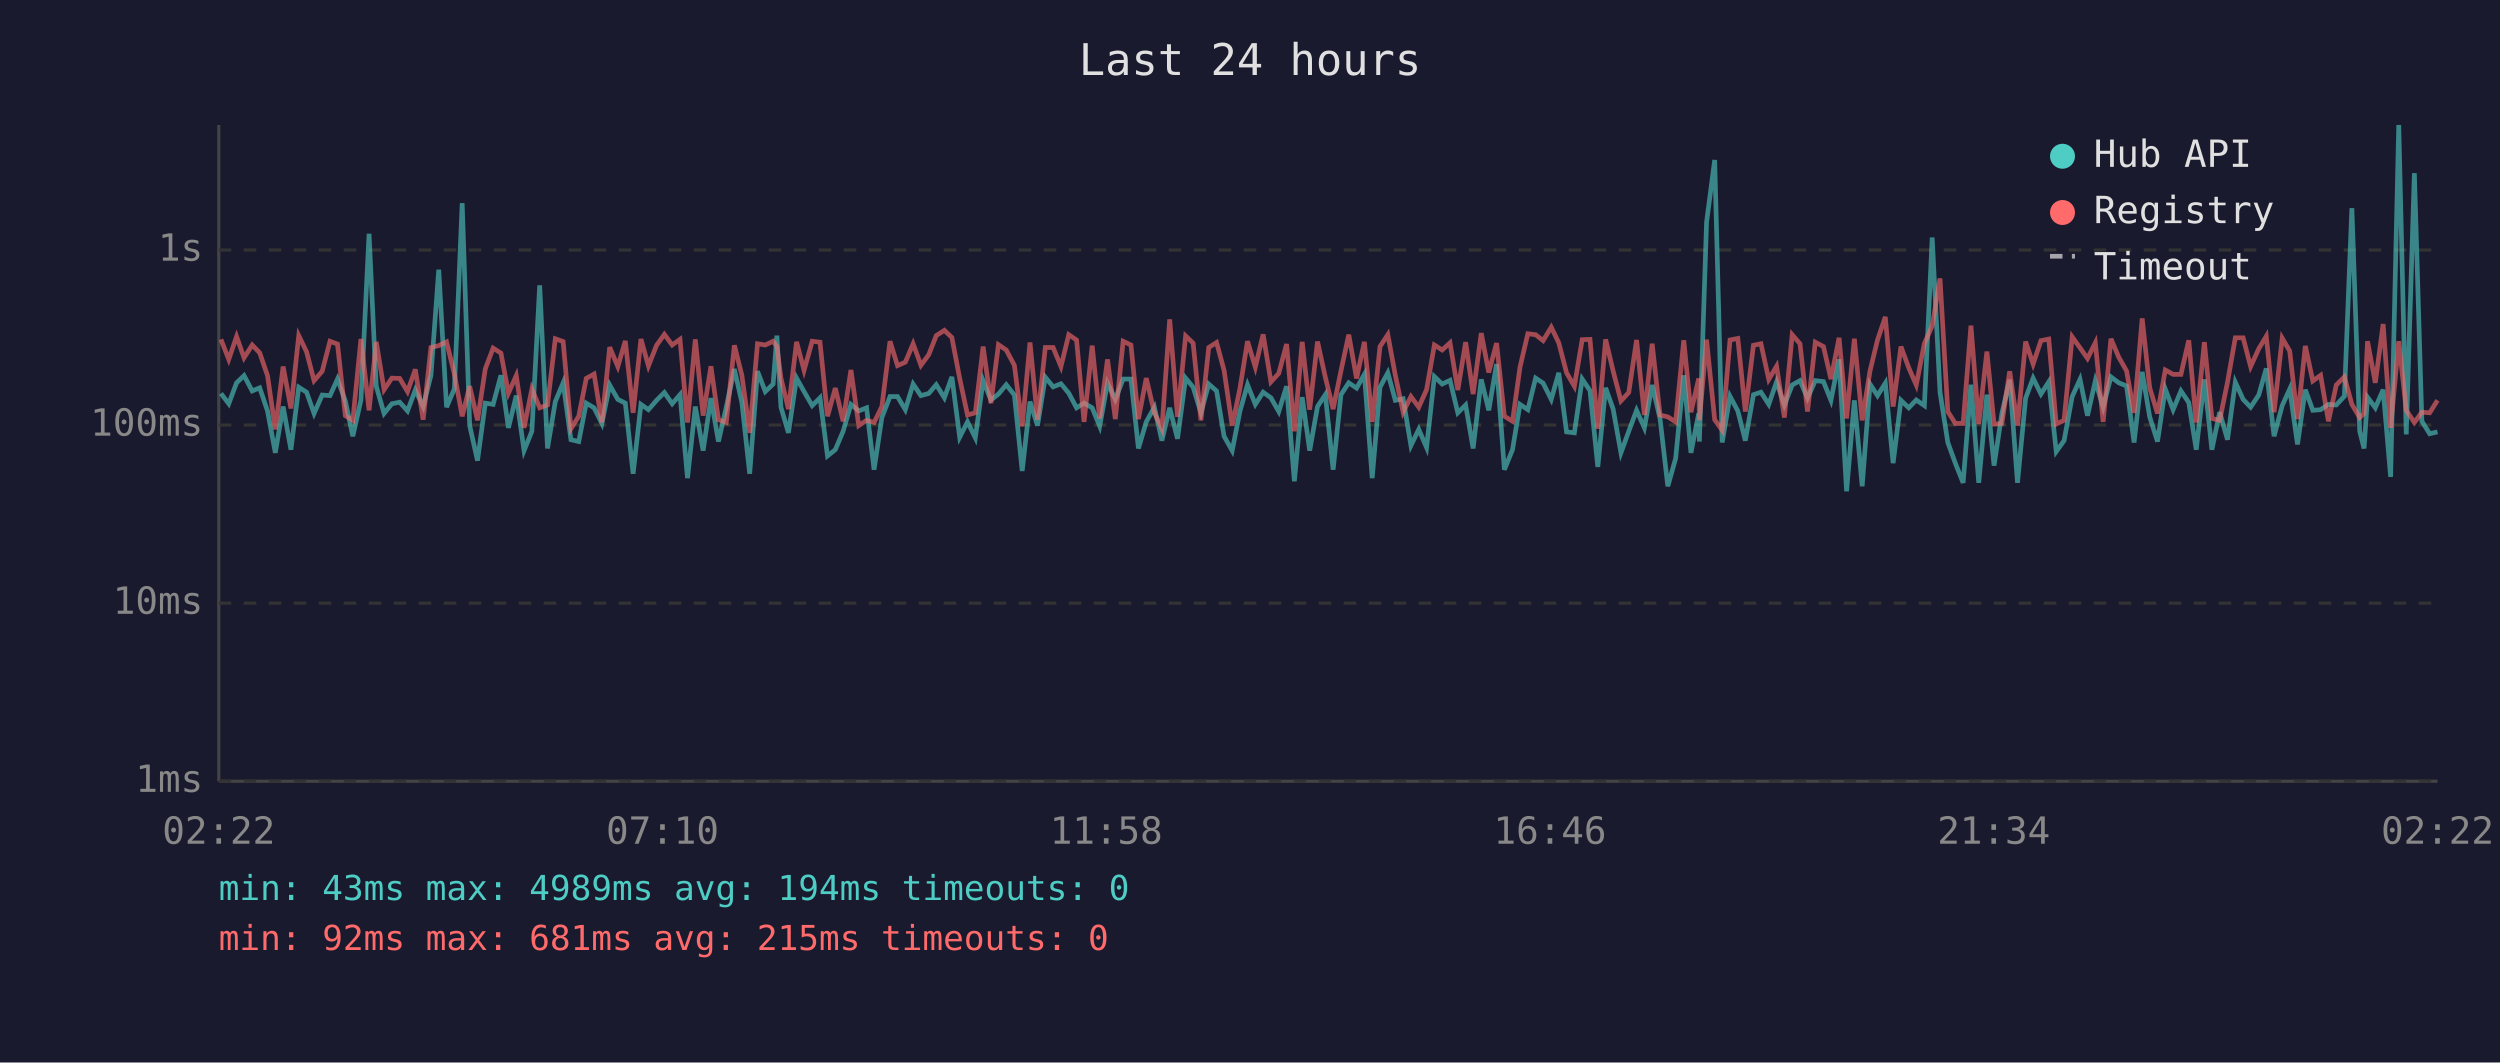
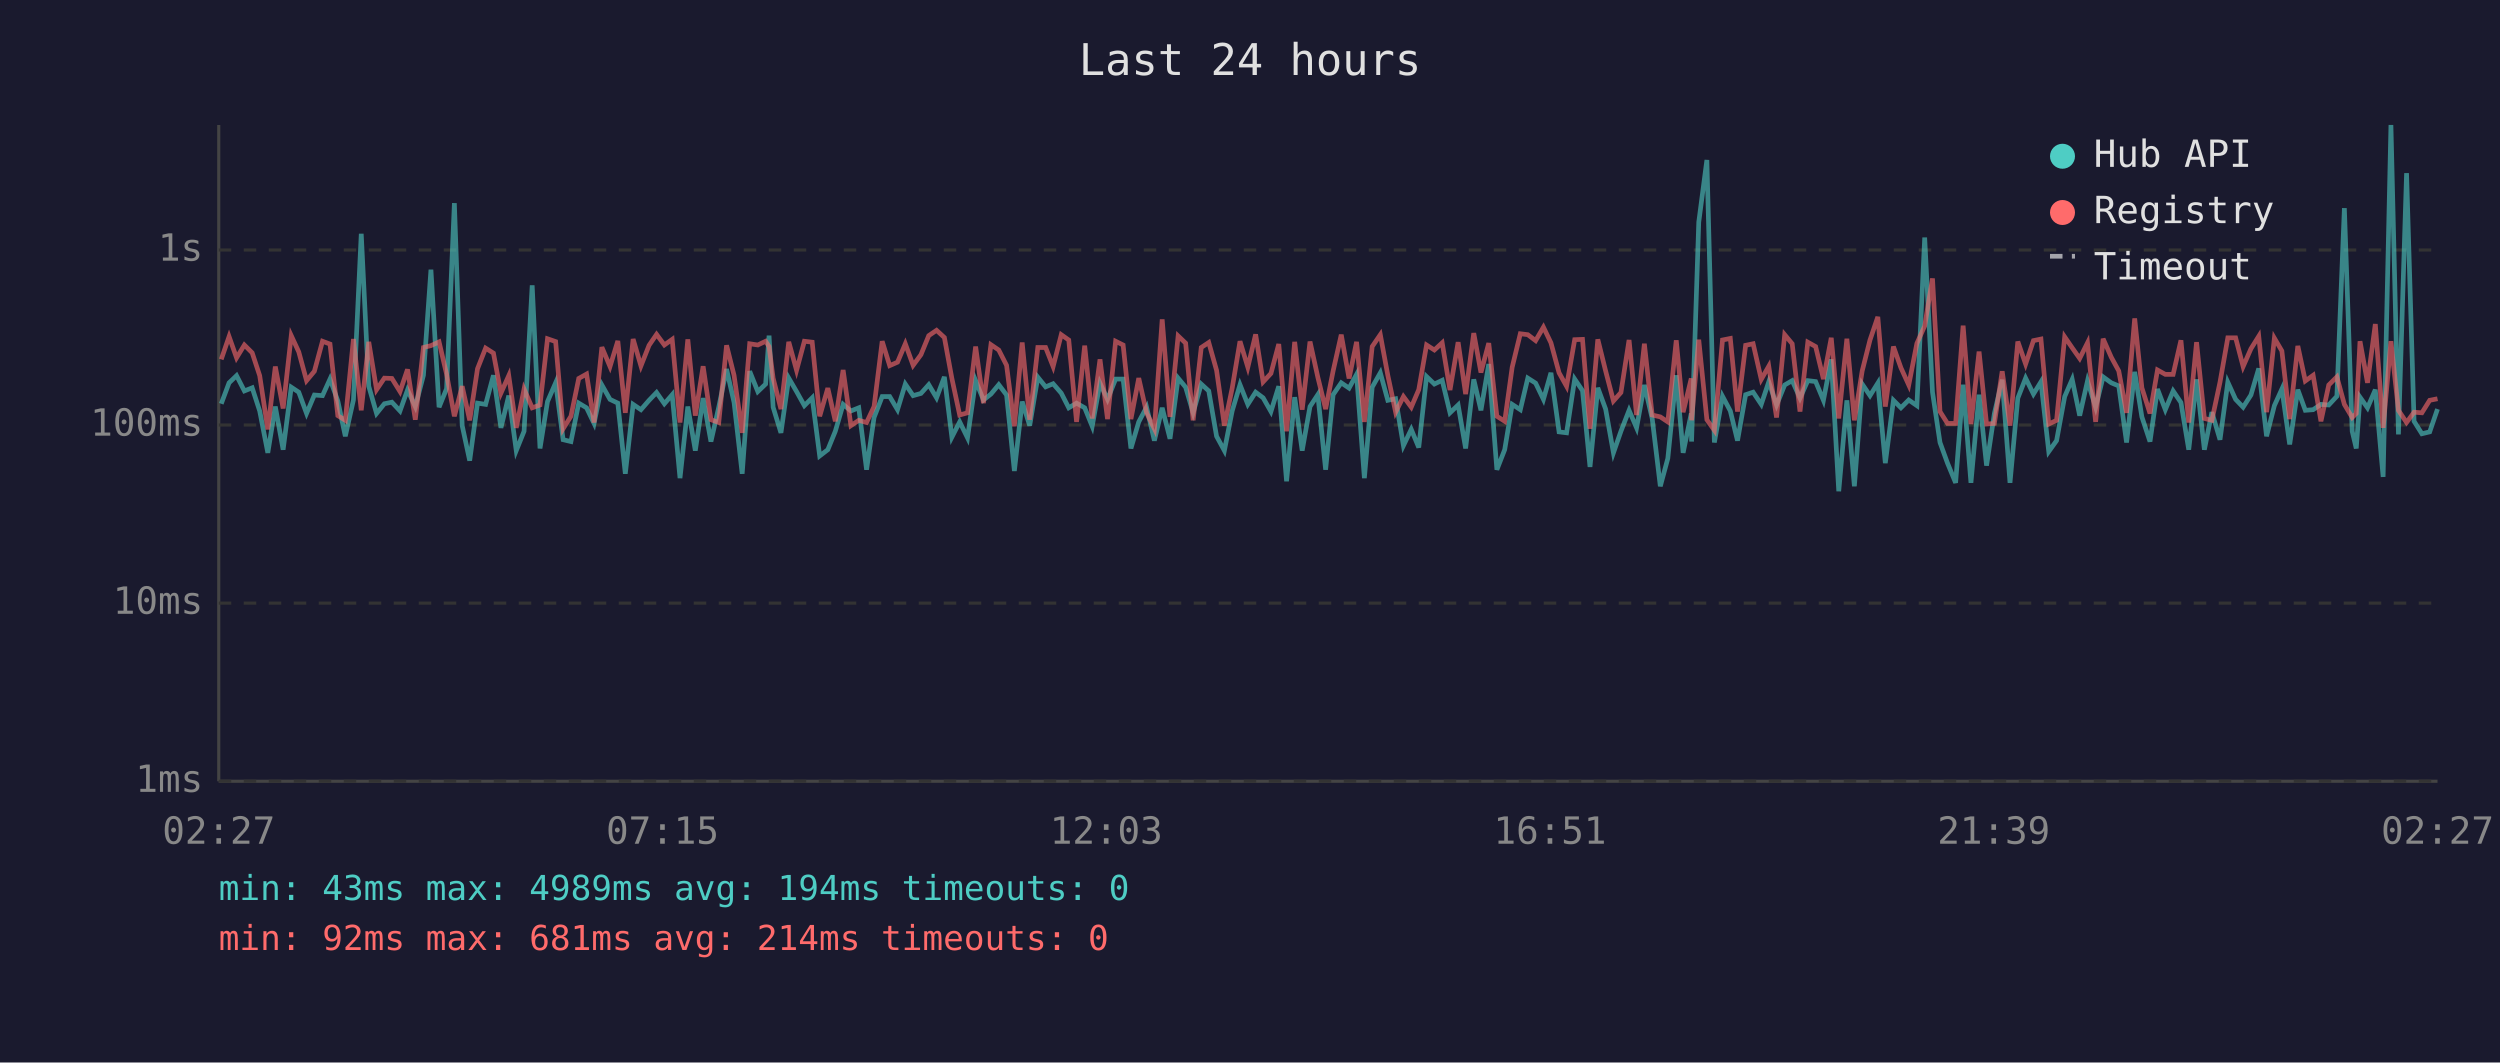
<svg xmlns="http://www.w3.org/2000/svg" viewBox="0 0 800 340" font-family="monospace" font-size="12">
  <rect width="800" height="340" fill="#1a1a2e" />
  <text x="400" y="24" fill="#e0e0e0" font-size="14" text-anchor="middle">Last 24 hours</text>
  <line x1="70" y1="40" x2="70" y2="250" stroke="#444" stroke-width="1" />
  <line x1="70" y1="250" x2="780" y2="250" stroke="#444" stroke-width="1" />
  <line x1="70" y1="250" x2="780" y2="250" stroke="#333" stroke-width="1" stroke-dasharray="4" />
  <text x="65" y="250" fill="#888" text-anchor="end" dominant-baseline="middle">1ms</text>
  <line x1="70" y1="193" x2="780" y2="193" stroke="#333" stroke-width="1" stroke-dasharray="4" />
  <text x="65" y="193" fill="#888" text-anchor="end" dominant-baseline="middle">10ms</text>
  <line x1="70" y1="136" x2="780" y2="136" stroke="#333" stroke-width="1" stroke-dasharray="4" />
  <text x="65" y="136" fill="#888" text-anchor="end" dominant-baseline="middle">100ms</text>
  <line x1="70" y1="80" x2="780" y2="80" stroke="#333" stroke-width="1" stroke-dasharray="4" />
  <text x="65" y="80" fill="#888" text-anchor="end" dominant-baseline="middle">1s</text>
-   <text x="70" y="270" fill="#888" text-anchor="middle">02:22</text>
-   <text x="212" y="270" fill="#888" text-anchor="middle">07:10</text>
-   <text x="354" y="270" fill="#888" text-anchor="middle">11:58</text>
-   <text x="496" y="270" fill="#888" text-anchor="middle">16:46</text>
-   <text x="638" y="270" fill="#888" text-anchor="middle">21:34</text>
-   <text x="780" y="270" fill="#888" text-anchor="middle">02:22</text>
-   <polyline points="70.7,125.9 73.2,129.2 75.7,122.5 78.1,120.2 80.7,125.1 83.1,124.1 85.6,131.5 88.1,144.9 90.6,130.1 93.1,143.9 95.6,123.9 98.1,125.5 100.5,132.3 103.1,126.4 105.6,126.6 108.0,121.3 110.5,128.3 112.9,139.6 115.5,128.0 118.1,74.8 120.4,123.6 122.9,132.3 125.4,129.2 127.9,128.7 130.4,131.5 132.9,124.8 135.4,130.1 137.9,120.1 140.4,86.3 142.9,130.3 145.4,124.4 147.9,65.0 150.3,136.2 152.8,147.4 155.3,129.0 157.8,129.4 160.3,120.1 162.7,136.9 165.2,126.6 167.7,144.2 170.2,138.0 172.7,91.3 175.2,143.5 177.7,128.5 180.2,122.5 182.7,140.7 185.2,141.3 187.6,129.0 190.1,130.5 192.6,135.5 195.1,123.2 197.7,127.8 200.1,129.0 202.6,151.6 205.1,129.4 207.5,131.1 210.1,128.1 212.6,125.6 215.1,129.2 217.6,126.3 220.0,153.0 222.5,130.1 225.0,144.2 227.5,127.4 229.9,141.3 232.4,130.3 235.0,118.1 237.4,128.8 239.9,151.6 242.4,118.8 244.9,125.3 247.4,122.9 248.6,107.4 249.9,130.3 252.3,138.5 254.9,121.0 257.3,125.3 259.9,129.8 262.4,127.3 264.8,145.9 267.3,143.9 269.8,138.0 272.3,129.4 274.8,131.5 277.3,130.5 279.7,150.3 282.2,133.6 284.8,126.9 287.2,126.9 289.7,131.1 292.2,122.9 294.7,126.6 297.2,125.9 299.6,123.1 302.2,127.3 304.6,120.6 307.1,139.9 309.6,135.0 312.1,140.1 314.6,121.8 317.1,128.0 319.5,126.1 322.0,123.1 324.6,126.4 327.1,150.7 329.6,128.5 332.0,136.2 334.5,120.7 337.0,123.8 339.5,122.8 342.0,125.8 344.5,130.5 346.9,129.0 349.5,130.5 351.9,136.4 354.4,122.6 356.9,127.8 359.4,121.3 361.9,121.3 364.3,143.5 366.8,135.0 369.4,130.3 371.8,141.0 374.3,130.5 376.8,140.4 379.4,121.0 381.8,123.9 384.3,132.1 386.8,122.9 389.3,125.1 391.7,139.6 394.3,144.2 396.8,131.5 399.2,123.1 401.7,129.4 404.2,125.5 406.7,127.3 409.2,131.7 411.7,123.6 414.2,154.0 416.7,127.1 419.1,144.2 421.6,130.1 424.1,126.3 426.6,150.3 429.1,126.3 431.6,122.5 434.1,124.2 436.6,119.8 439.1,153.0 441.6,123.9 444.1,119.3 446.5,128.1 449.0,127.6 451.5,142.6 454.0,137.4 456.5,143.2 459.0,120.5 461.5,122.9 464.0,121.7 466.5,132.1 469.0,129.6 471.4,143.5 474.0,121.4 476.4,131.3 478.9,116.5 481.4,150.3 484.0,143.9 486.4,129.4 488.9,131.1 491.4,121.0 493.8,122.6 496.4,127.8 498.8,119.3 501.3,138.2 503.8,138.5 506.3,121.3 508.8,125.0 511.3,149.4 513.8,124.1 516.2,130.9 518.7,144.9 521.2,138.0 523.7,131.3 526.2,136.9 528.7,123.2 531.2,133.9 533.7,155.6 536.2,146.7 538.8,120.1 541.1,144.9 543.6,132.3 543.8,141.3 546.1,71.1 548.7,51.2 551.1,141.6 553.6,126.8 556.1,131.5 558.5,141.0 561.1,126.3 563.5,125.5 566.0,129.4 568.5,122.2 571.0,129.6 573.5,123.2 576.0,121.8 578.4,127.4 580.9,121.8 583.5,122.1 585.9,128.1 588.5,115.0 590.9,157.2 593.4,128.1 595.9,155.6 598.4,122.9 600.8,126.6 603.3,122.6 605.8,148.2 608.3,128.1 610.8,130.5 613.2,128.0 615.8,129.8 618.3,76.0 620.8,125.5 623.3,141.6 625.7,148.2 628.2,154.5 630.7,123.1 633.2,154.5 635.8,126.3 638.1,149.0 640.6,132.3 643.1,121.5 645.6,154.5 648.2,127.4 650.6,121.0 653.1,126.1 655.6,122.2 658.0,144.5 660.5,141.0 663.1,126.9 665.6,121.4 668.0,133.0 670.5,121.9 673.0,130.3 675.5,120.6 678.0,122.5 680.5,123.5 682.9,141.6 685.5,119.0 687.9,133.4 690.4,141.3 692.9,124.5 695.4,131.1 697.9,125.1 700.4,128.8 702.8,143.9 705.4,121.4 707.8,143.9 710.3,131.9 712.8,140.7 715.3,122.3 717.8,127.8 720.2,130.3 722.8,126.4 725.2,117.9 727.7,139.6 730.3,129.8 732.7,124.5 735.2,142.2 737.7,124.7 740.1,131.3 742.6,131.1 745.1,129.4 747.6,129.6 750.2,126.8 752.6,66.6 755.1,138.0 756.5,143.5 757.6,127.1 760.1,130.5 762.6,124.7 765.0,152.6 767.6,40.0 770.0,139.0 772.6,55.4 775.0,134.8 777.5,138.8 780.0,138.2" fill="none" stroke="#4ecdc4" stroke-width="1.5" opacity="0.6" />
-   <polyline points="70.7,108.6 73.2,115.0 75.7,107.7 78.1,114.5 80.7,110.4 83.1,112.9 85.6,120.2 88.1,137.4 90.6,117.3 93.1,130.7 95.6,107.4 98.1,112.6 100.5,121.8 103.1,118.8 105.6,109.2 108.0,110.1 110.5,133.0 112.9,134.5 115.5,108.5 118.1,131.3 120.4,109.4 122.9,124.7 125.4,121.0 127.9,121.1 130.4,125.3 132.9,118.2 135.4,134.3 137.9,111.2 140.4,110.6 142.9,109.4 145.4,119.7 147.9,133.2 150.3,123.6 152.8,134.5 155.3,118.0 157.8,111.4 160.3,113.0 162.7,125.8 165.2,120.2 167.7,136.9 170.2,124.5 172.7,130.5 175.2,129.6 177.7,108.4 180.2,109.3 182.7,137.2 185.2,133.2 187.6,121.1 190.1,119.7 192.6,135.2 195.1,111.1 197.7,117.3 200.1,109.1 202.6,132.1 205.1,108.5 207.5,117.1 210.1,110.5 212.6,107.0 215.1,110.4 217.6,108.6 220.0,135.2 222.5,108.6 225.0,133.0 227.5,117.2 229.9,134.3 232.4,135.2 235.0,110.5 237.4,120.1 239.9,138.5 242.4,110.0 244.9,110.4 247.4,109.2 248.6,110.9 249.9,121.0 252.3,130.9 254.9,109.4 257.3,118.5 259.9,109.2 262.4,109.5 264.8,133.2 267.3,124.2 269.8,134.8 272.3,118.4 274.8,136.2 277.3,134.5 279.7,135.2 282.2,130.1 284.8,109.2 287.2,117.0 289.7,115.9 292.2,110.0 294.7,116.9 297.2,113.5 299.6,107.4 302.2,105.7 304.6,108.0 307.1,121.1 309.6,132.8 312.1,132.1 314.6,110.9 317.1,129.0 319.5,110.3 322.0,112.0 324.6,116.9 327.1,136.4 329.6,109.6 332.0,134.3 334.5,111.2 337.0,111.2 339.5,117.3 342.0,107.1 344.5,108.8 346.9,135.0 349.5,110.6 351.9,133.9 354.4,115.0 356.9,134.1 359.4,109.2 361.9,110.4 364.3,134.1 366.8,121.0 369.4,132.1 371.8,137.2 374.3,102.2 376.8,133.4 379.4,107.5 381.8,109.8 384.3,134.5 386.8,111.2 389.3,109.6 391.7,118.5 394.3,136.2 396.8,124.2 399.2,109.2 401.7,117.5 404.2,107.0 406.7,122.2 409.2,119.5 411.7,110.1 414.2,138.0 416.7,109.4 419.1,131.1 421.6,109.3 424.1,120.7 426.6,130.9 429.1,118.7 431.6,107.1 434.1,121.1 436.6,109.4 439.1,135.0 441.6,110.9 444.1,107.1 446.5,120.1 449.0,131.9 451.5,126.9 454.0,130.3 456.5,124.7 459.0,110.4 461.5,112.0 464.0,109.7 466.5,124.8 469.0,109.5 471.4,126.1 474.0,106.6 476.4,119.2 478.9,109.8 481.4,133.2 484.0,134.8 486.4,117.5 488.9,106.8 491.4,107.1 493.8,109.0 496.4,104.7 498.8,109.7 501.3,119.3 503.8,123.6 506.3,108.7 508.8,108.6 511.3,137.2 513.8,108.6 516.2,118.7 518.7,128.3 521.2,125.6 523.7,108.8 526.2,132.8 528.7,110.0 531.2,132.8 533.7,133.4 536.2,135.0 538.8,108.9 541.1,131.9 543.6,121.1 543.8,134.5 546.1,108.7 548.7,134.3 551.1,137.7 553.6,108.8 556.1,108.3 558.5,131.7 561.1,110.5 563.5,110.0 566.0,121.4 568.5,117.2 571.0,133.6 573.5,107.1 576.0,110.0 578.4,131.7 580.9,109.5 583.5,110.9 585.9,121.3 588.5,108.1 590.9,133.9 593.4,108.4 595.9,134.5 598.4,118.7 600.8,108.8 603.3,101.4 605.8,130.1 608.3,110.9 610.8,117.7 613.2,123.2 615.8,109.9 618.3,104.3 620.8,89.1 623.3,131.7 625.7,135.5 628.2,135.5 630.7,104.2 633.2,135.7 635.8,112.5 638.1,135.7 640.6,135.5 643.1,118.8 645.6,136.2 648.2,109.3 650.6,116.5 653.1,109.0 655.6,108.5 658.0,135.7 660.5,134.5 663.1,107.8 665.6,111.3 668.0,114.7 670.5,109.7 673.0,135.0 675.5,108.4 678.0,114.3 680.5,118.7 682.9,132.1 685.5,101.9 687.9,124.1 690.4,132.3 692.9,118.4 695.4,119.8 697.9,119.8 700.4,108.9 702.8,135.2 705.4,109.5 707.8,133.9 710.3,134.5 712.8,122.3 715.3,108.1 717.8,108.1 720.2,117.3 722.8,111.6 725.2,107.6 727.7,131.9 730.3,108.2 732.7,112.3 735.2,134.1 737.7,110.7 740.1,121.9 742.6,120.1 745.1,134.8 747.6,123.2 750.2,120.6 752.6,129.4 755.1,133.6 756.5,132.3 757.6,109.2 760.1,122.5 762.6,103.7 765.0,136.9 767.6,109.2 770.0,131.3 772.6,135.2 775.0,131.9 777.5,132.1 780.0,128.1" fill="none" stroke="#ff6b6b" stroke-width="1.5" opacity="0.6" />
+   <text x="70" y="270" fill="#888" text-anchor="middle">02:27</text>
+   <text x="212" y="270" fill="#888" text-anchor="middle">07:15</text>
+   <text x="354" y="270" fill="#888" text-anchor="middle">12:03</text>
+   <text x="496" y="270" fill="#888" text-anchor="middle">16:51</text>
+   <text x="638" y="270" fill="#888" text-anchor="middle">21:39</text>
+   <text x="780" y="270" fill="#888" text-anchor="middle">02:27</text>
+   <polyline points="70.8,129.2 73.3,122.5 75.7,120.2 78.2,125.1 80.7,124.1 83.1,131.5 85.7,144.9 88.1,130.1 90.6,143.9 93.2,123.9 95.6,125.5 98.1,132.3 100.6,126.4 103.2,126.6 105.6,121.3 108.1,128.3 110.5,139.6 113.1,128.0 115.6,74.8 118.0,123.6 120.5,132.3 123.0,129.2 125.4,128.7 128.0,131.5 130.4,124.8 132.9,130.1 135.5,120.1 137.9,86.3 140.5,130.3 142.9,124.4 145.4,65.0 147.9,136.2 150.3,147.4 152.8,129.0 155.4,129.4 157.9,120.1 160.3,136.9 162.8,126.6 165.2,144.2 167.7,138.0 170.3,91.3 172.8,143.5 175.2,128.5 177.8,122.5 180.2,140.7 182.7,141.3 185.2,129.0 187.7,130.5 190.1,135.5 192.6,123.2 195.2,127.8 197.7,129.0 200.1,151.6 202.6,129.4 205.1,131.1 207.7,128.1 210.1,125.6 212.6,129.2 215.1,126.3 217.6,153.0 220.1,130.1 222.5,144.2 225.0,127.4 227.5,141.3 230.0,130.3 232.5,118.1 234.9,128.8 237.5,151.6 239.9,118.8 242.5,125.3 245.0,122.9 246.1,107.4 247.4,130.3 249.9,138.5 252.4,121.0 254.9,125.3 257.4,129.8 259.9,127.3 262.3,145.9 264.9,143.9 267.3,138.0 269.8,129.4 272.3,131.5 274.8,130.5 277.3,150.3 279.7,133.6 282.3,126.9 284.7,126.9 287.2,131.1 289.7,122.9 292.2,126.6 294.7,125.9 297.2,123.1 299.7,127.3 302.2,120.6 304.6,139.9 307.1,135.0 309.6,140.1 312.2,121.8 314.7,128.0 317.1,126.1 319.6,123.1 322.1,126.4 324.6,150.7 327.1,128.5 329.5,136.2 332.1,120.7 334.6,123.8 337.0,122.8 339.6,125.8 342.0,130.5 344.5,129.0 347.1,130.5 349.5,136.4 352.0,122.6 354.4,127.8 357.0,121.3 359.4,121.3 361.9,143.5 364.4,135.0 366.9,130.3 369.4,141.0 371.9,130.5 374.4,140.4 377.0,121.0 379.4,123.9 381.8,132.1 384.4,122.9 386.8,125.1 389.3,139.6 391.8,144.2 394.3,131.5 396.8,123.1 399.3,129.4 401.8,125.5 404.2,127.3 406.7,131.7 409.2,123.6 411.7,154.0 414.3,127.1 416.7,144.2 419.2,130.1 421.7,126.3 424.2,150.3 426.6,126.3 429.2,122.5 431.7,124.2 434.1,119.8 436.6,153.0 439.1,123.9 441.7,119.3 444.1,128.1 446.6,127.6 449.1,142.6 451.6,137.4 454.0,143.2 456.5,120.5 459.0,122.9 461.5,121.7 464.0,132.1 466.6,129.6 469.0,143.5 471.6,121.4 473.9,131.3 476.4,116.5 479.0,150.3 481.5,143.9 483.9,129.4 486.5,131.1 488.9,121.0 491.4,122.6 493.9,127.8 496.3,119.3 498.9,138.2 501.3,138.5 503.9,121.3 506.4,125.0 508.8,149.4 511.3,124.1 513.8,130.9 516.3,144.9 518.7,138.0 521.3,131.3 523.7,136.9 526.2,123.2 528.7,133.9 531.3,155.6 533.7,146.7 536.4,120.1 538.6,144.9 541.2,132.3 541.3,141.3 543.6,71.1 546.2,51.2 548.6,141.6 551.2,126.8 553.7,131.5 556.0,141.0 558.6,126.3 561.0,125.5 563.6,129.4 566.0,122.2 568.5,129.6 571.1,123.2 573.5,121.8 576.0,127.4 578.5,121.8 581.0,122.1 583.5,128.1 586.0,115.0 588.4,157.2 591.0,128.1 593.4,155.6 595.9,122.9 598.4,126.6 600.9,122.6 603.3,148.2 605.9,128.1 608.3,130.5 610.8,128.0 613.4,129.8 615.9,76.0 618.4,125.5 620.8,141.6 623.2,148.2 625.8,154.5 628.2,123.1 630.7,154.5 633.3,126.3 635.7,149.0 638.2,132.3 640.7,121.5 643.2,154.5 645.7,127.4 648.2,121.0 650.7,126.1 653.1,122.2 655.6,144.5 658.1,141.0 660.7,126.9 663.1,121.4 665.5,133.0 668.0,121.9 670.6,130.3 673.0,120.6 675.6,122.5 678.0,123.5 680.5,141.6 683.1,119.0 685.4,133.4 688.0,141.3 690.4,124.5 692.9,131.1 695.4,125.1 697.9,128.8 700.4,143.9 702.9,121.4 705.4,143.9 707.8,131.9 710.4,140.7 712.9,122.3 715.4,127.8 717.8,130.3 720.3,126.4 722.8,117.9 725.3,139.6 727.8,129.8 730.2,124.5 732.7,142.2 735.3,124.7 737.7,131.3 740.2,131.1 742.7,129.4 745.2,129.6 747.8,126.8 750.2,66.6 752.7,138.0 754.0,143.5 755.2,127.1 757.6,130.5 760.1,124.7 762.6,152.6 765.1,40.0 767.5,139.0 770.1,55.4 772.5,134.8 775.0,138.8 777.5,138.2 780.0,130.9" fill="none" stroke="#4ecdc4" stroke-width="1.5" opacity="0.6" />
+   <polyline points="70.8,115.0 73.3,107.7 75.7,114.5 78.2,110.4 80.7,112.9 83.1,120.2 85.7,137.4 88.1,117.3 90.6,130.7 93.2,107.4 95.6,112.6 98.1,121.8 100.6,118.8 103.2,109.2 105.6,110.1 108.1,133.0 110.5,134.5 113.1,108.5 115.6,131.3 118.0,109.4 120.5,124.7 123.0,121.0 125.4,121.1 128.0,125.3 130.4,118.2 132.9,134.3 135.5,111.2 137.9,110.6 140.5,109.4 142.9,119.7 145.4,133.2 147.9,123.6 150.3,134.5 152.8,118.0 155.4,111.4 157.9,113.0 160.3,125.8 162.8,120.2 165.2,136.9 167.7,124.5 170.3,130.5 172.8,129.6 175.2,108.4 177.8,109.3 180.2,137.2 182.7,133.2 185.2,121.1 187.7,119.7 190.1,135.2 192.6,111.1 195.2,117.3 197.7,109.1 200.1,132.1 202.6,108.5 205.1,117.1 207.7,110.5 210.1,107.0 212.6,110.4 215.1,108.6 217.6,135.2 220.1,108.6 222.5,133.0 225.0,117.2 227.5,134.3 230.0,135.2 232.5,110.5 234.9,120.1 237.5,138.5 239.9,110.0 242.5,110.4 245.0,109.2 246.1,110.9 247.4,121.0 249.9,130.9 252.4,109.4 254.9,118.5 257.4,109.2 259.9,109.5 262.3,133.2 264.9,124.2 267.3,134.8 269.8,118.4 272.3,136.2 274.8,134.5 277.3,135.2 279.7,130.1 282.3,109.2 284.7,117.0 287.2,115.9 289.7,110.0 292.2,116.9 294.7,113.5 297.2,107.4 299.7,105.7 302.2,108.0 304.6,121.1 307.1,132.8 309.6,132.1 312.2,110.9 314.7,129.0 317.1,110.3 319.6,112.0 322.1,116.9 324.6,136.4 327.1,109.6 329.5,134.3 332.1,111.2 334.6,111.2 337.0,117.3 339.6,107.1 342.0,108.8 344.5,135.0 347.1,110.6 349.5,133.9 352.0,115.0 354.4,134.1 357.0,109.2 359.4,110.4 361.9,134.1 364.4,121.0 366.9,132.1 369.4,137.2 371.9,102.2 374.4,133.4 377.0,107.5 379.4,109.8 381.8,134.5 384.4,111.2 386.8,109.6 389.3,118.5 391.8,136.2 394.3,124.2 396.8,109.2 399.3,117.5 401.8,107.0 404.2,122.2 406.7,119.5 409.2,110.1 411.7,138.0 414.3,109.4 416.7,131.1 419.2,109.3 421.7,120.7 424.2,130.9 426.6,118.7 429.2,107.1 431.7,121.1 434.1,109.4 436.6,135.0 439.1,110.9 441.7,107.1 444.1,120.1 446.6,131.9 449.1,126.9 451.6,130.3 454.0,124.7 456.5,110.4 459.0,112.0 461.5,109.7 464.0,124.8 466.6,109.5 469.0,126.1 471.6,106.6 473.9,119.2 476.4,109.8 479.0,133.2 481.5,134.8 483.9,117.5 486.5,106.8 488.9,107.1 491.4,109.0 493.9,104.7 496.3,109.7 498.9,119.3 501.3,123.6 503.9,108.7 506.4,108.6 508.8,137.2 511.3,108.6 513.8,118.7 516.3,128.3 518.7,125.6 521.3,108.8 523.7,132.8 526.2,110.0 528.7,132.8 531.3,133.4 533.7,135.0 536.4,108.9 538.6,131.9 541.2,121.1 541.3,134.5 543.6,108.7 546.2,134.3 548.6,137.7 551.2,108.8 553.7,108.3 556.0,131.7 558.6,110.5 561.0,110.0 563.6,121.4 566.0,117.2 568.5,133.6 571.1,107.1 573.5,110.0 576.0,131.7 578.5,109.5 581.0,110.9 583.5,121.3 586.0,108.1 588.4,133.9 591.0,108.4 593.4,134.5 595.9,118.7 598.4,108.8 600.9,101.4 603.3,130.1 605.9,110.9 608.3,117.7 610.8,123.2 613.4,109.9 615.9,104.3 618.4,89.1 620.8,131.7 623.2,135.5 625.8,135.5 628.2,104.2 630.7,135.7 633.3,112.5 635.7,135.7 638.2,135.5 640.7,118.8 643.2,136.2 645.7,109.3 648.2,116.5 650.7,109.0 653.1,108.5 655.6,135.7 658.1,134.5 660.7,107.8 663.1,111.3 665.5,114.7 668.0,109.7 670.6,135.0 673.0,108.4 675.6,114.3 678.0,118.7 680.5,132.1 683.1,101.9 685.4,124.1 688.0,132.3 690.4,118.4 692.9,119.8 695.4,119.8 697.9,108.9 700.4,135.2 702.9,109.5 705.4,133.9 707.8,134.5 710.4,122.3 712.9,108.1 715.4,108.1 717.8,117.3 720.3,111.6 722.8,107.6 725.3,131.9 727.8,108.2 730.2,112.3 732.7,134.1 735.3,110.7 737.7,121.9 740.2,120.1 742.7,134.8 745.2,123.2 747.8,120.6 750.2,129.4 752.7,133.6 754.0,132.3 755.2,109.2 757.6,122.5 760.1,103.7 762.6,136.9 765.1,109.2 767.5,131.3 770.1,135.2 772.5,131.9 775.0,132.1 777.5,128.1 780.0,127.6" fill="none" stroke="#ff6b6b" stroke-width="1.5" opacity="0.6" />
  <circle cx="660" cy="50" r="4" fill="#4ecdc4" />
  <text x="670" y="50" fill="#e0e0e0" dominant-baseline="middle">Hub API</text>
  <circle cx="660" cy="68" r="4" fill="#ff6b6b" />
  <text x="670" y="68" fill="#e0e0e0" dominant-baseline="middle">Registry</text>
  <line x1="656" y1="82" x2="664" y2="82" stroke="#e0e0e0" stroke-width="1.5" stroke-dasharray="4,3" opacity="0.7" />
  <text x="670" y="86" fill="#e0e0e0" dominant-baseline="middle">Timeout</text>
  <text x="70" y="288" fill="#4ecdc4" font-size="11">min: 43ms  max: 4989ms  avg: 194ms  timeouts: 0</text>
-   <text x="70" y="304" fill="#ff6b6b" font-size="11">min: 92ms  max: 681ms  avg: 215ms  timeouts: 0</text>
+   <text x="70" y="304" fill="#ff6b6b" font-size="11">min: 92ms  max: 681ms  avg: 214ms  timeouts: 0</text>
</svg>
